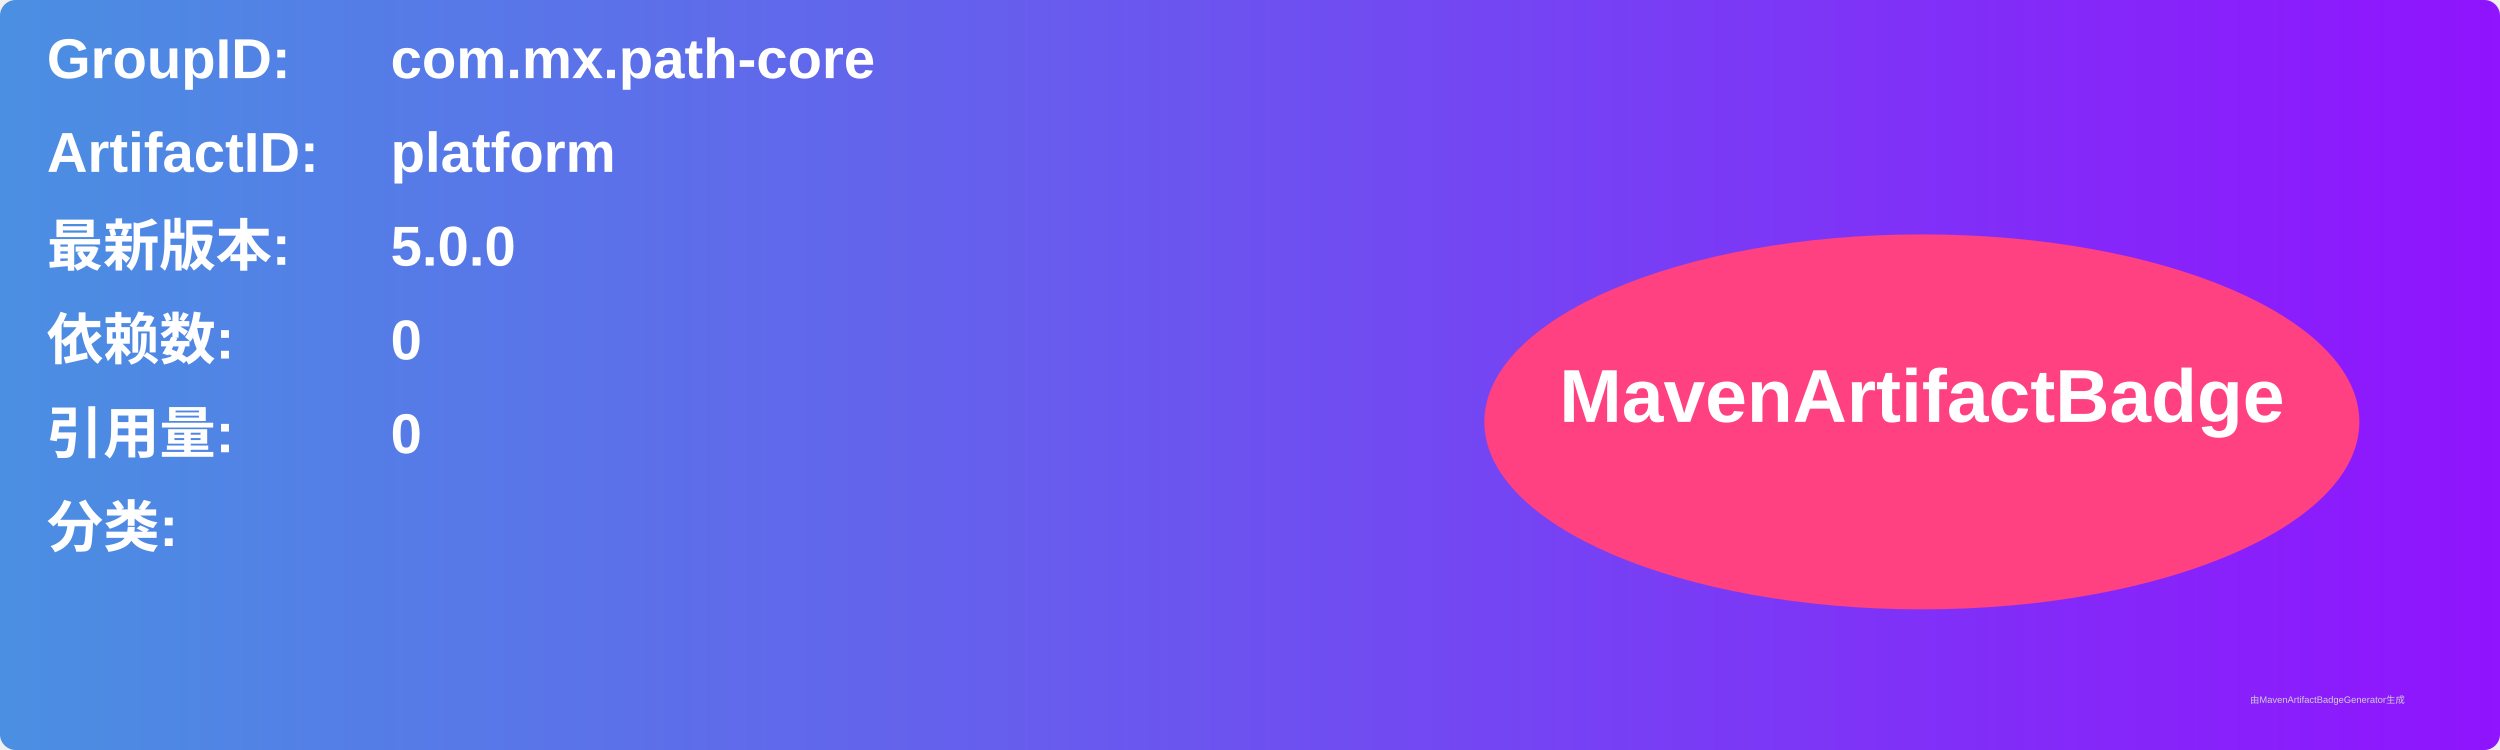
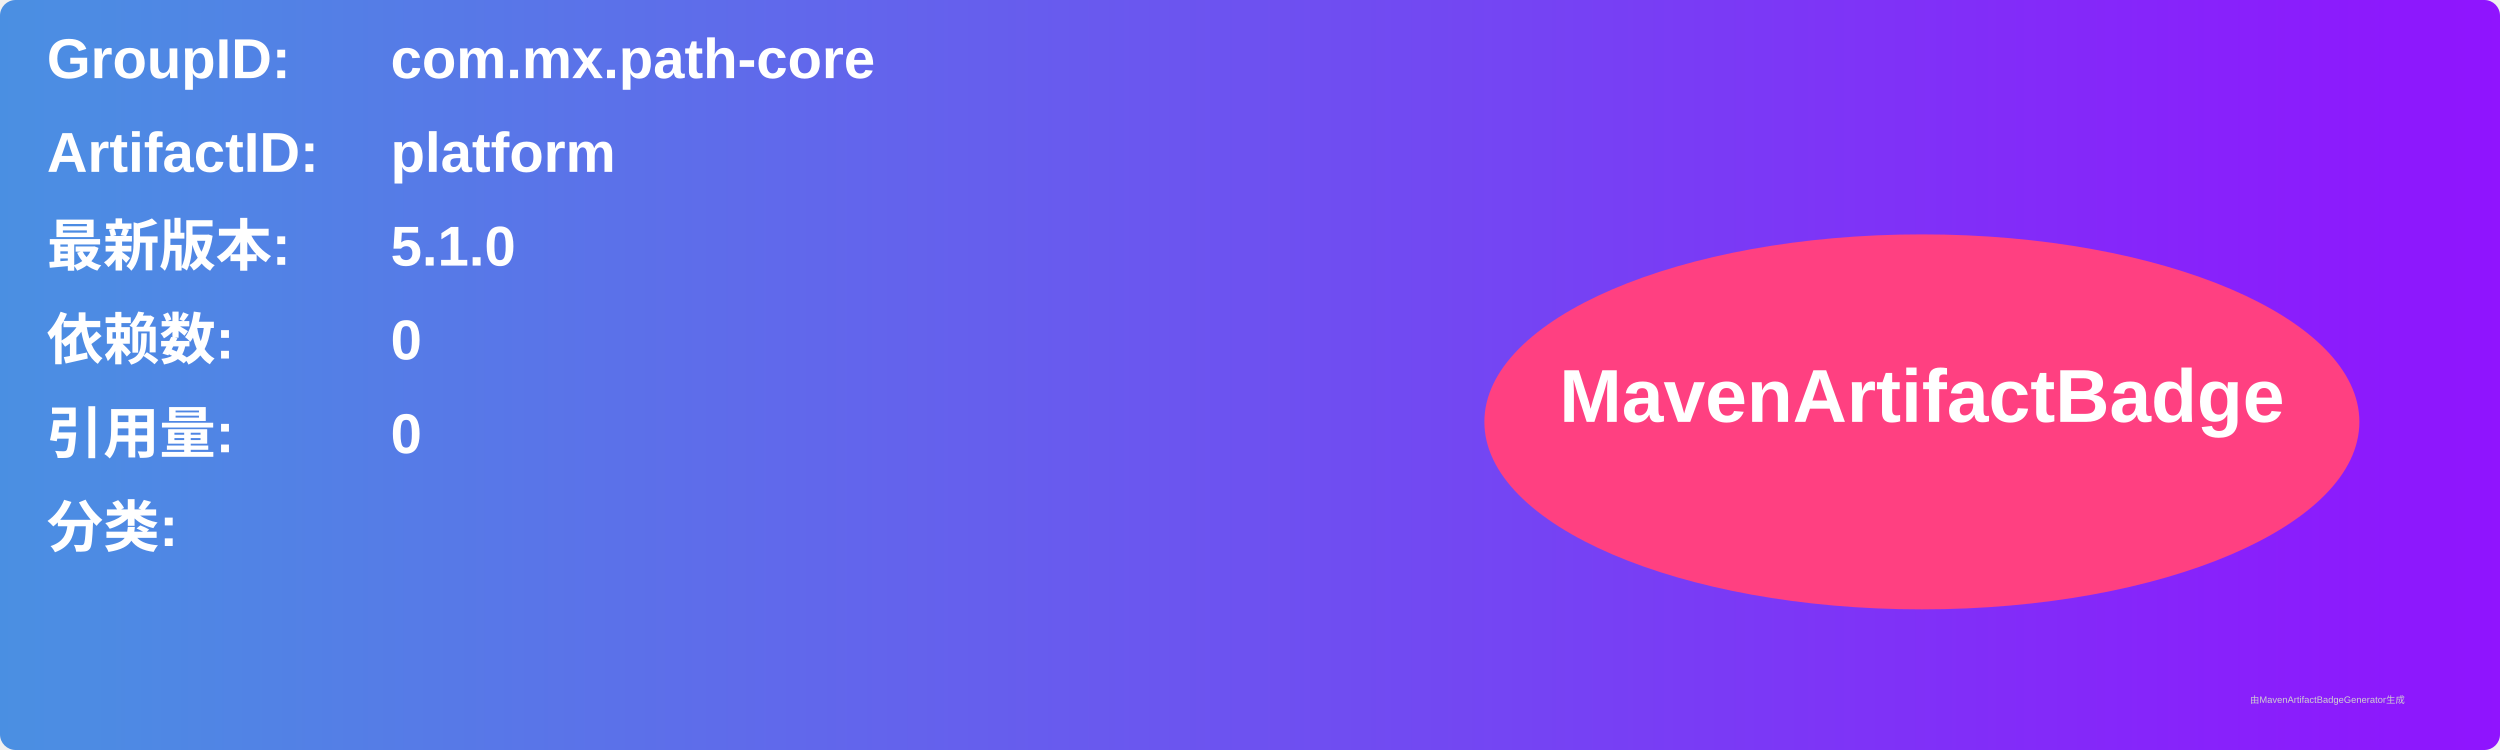
<svg xmlns="http://www.w3.org/2000/svg" width="800" height="240" viewBox="0 0 800 240">
  <linearGradient id="grad" x1="0%" y1="0%" x2="100%" y2="0%">
    <stop offset="0%" stop-color="#4a90e2" />
    <stop offset="100%" stop-color="#9013fe" />
  </linearGradient>
  <rect width="100%" height="100%" rx="5" ry="5" fill="url(#grad)" />
  <g transform="translate(15, 15)">
    <text x="0" y="10" font-family="Arial" font-size="18" fill="white" font-weight="bold" width="260">GroupID:</text>
    <text x="110" y="10" font-family="Arial" font-size="18" fill="white" font-weight="bold" width="460">com.mx.path-core</text>
    <text x="0" y="40" font-family="Arial" font-size="18" fill="white" font-weight="bold" width="260">ArtifactID:</text>
    <text x="110" y="40" font-family="Arial" font-size="18" fill="white" font-weight="bold" width="460">platform</text>
    <text x="0" y="70" font-family="Arial" font-size="18" fill="white" font-weight="bold">最新版本:</text>
    <text x="110" y="70" font-family="Arial" font-size="18" fill="white" font-weight="bold">
-       <tspan font-weight="bold">5.0.0</tspan>
+       <tspan font-weight="bold">5.1.0</tspan>
    </text>
    <text x="0" y="100" font-family="Arial" font-size="18" fill="white" font-weight="bold">依赖数: </text>
    <text x="110" y="100" font-family="Arial" font-size="18" fill="white">
      <tspan font-weight="bold">0</tspan>
    </text>
    <text x="0" y="130" font-family="Arial" font-size="18" fill="white" font-weight="bold">引用量: </text>
    <text x="110" y="130" font-family="Arial" font-size="18" fill="white">
      <tspan font-weight="bold">0</tspan>
    </text>
    <text x="0" y="160" font-family="Arial" font-size="18" fill="white" font-weight="bold">分类:</text>
    <text x="10" y="190" font-family="Arial" font-size="10" fill="white">
      <tspan font-weight="bold" />
    </text>
    <ellipse cx="600" cy="120" rx="140" ry="60" fill="#ff4081" />
    <text x="600" y="120" text-anchor="middle" font-family="Arial" font-size="24" fill="white" font-weight="bold">MavenArtifactBadge</text>
  </g>
  <text x="720" y="225" font-family="Arial" font-size="3" fill="#d0d0d0">由MavenArtifactBadgeGenerator生成</text>
</svg>
